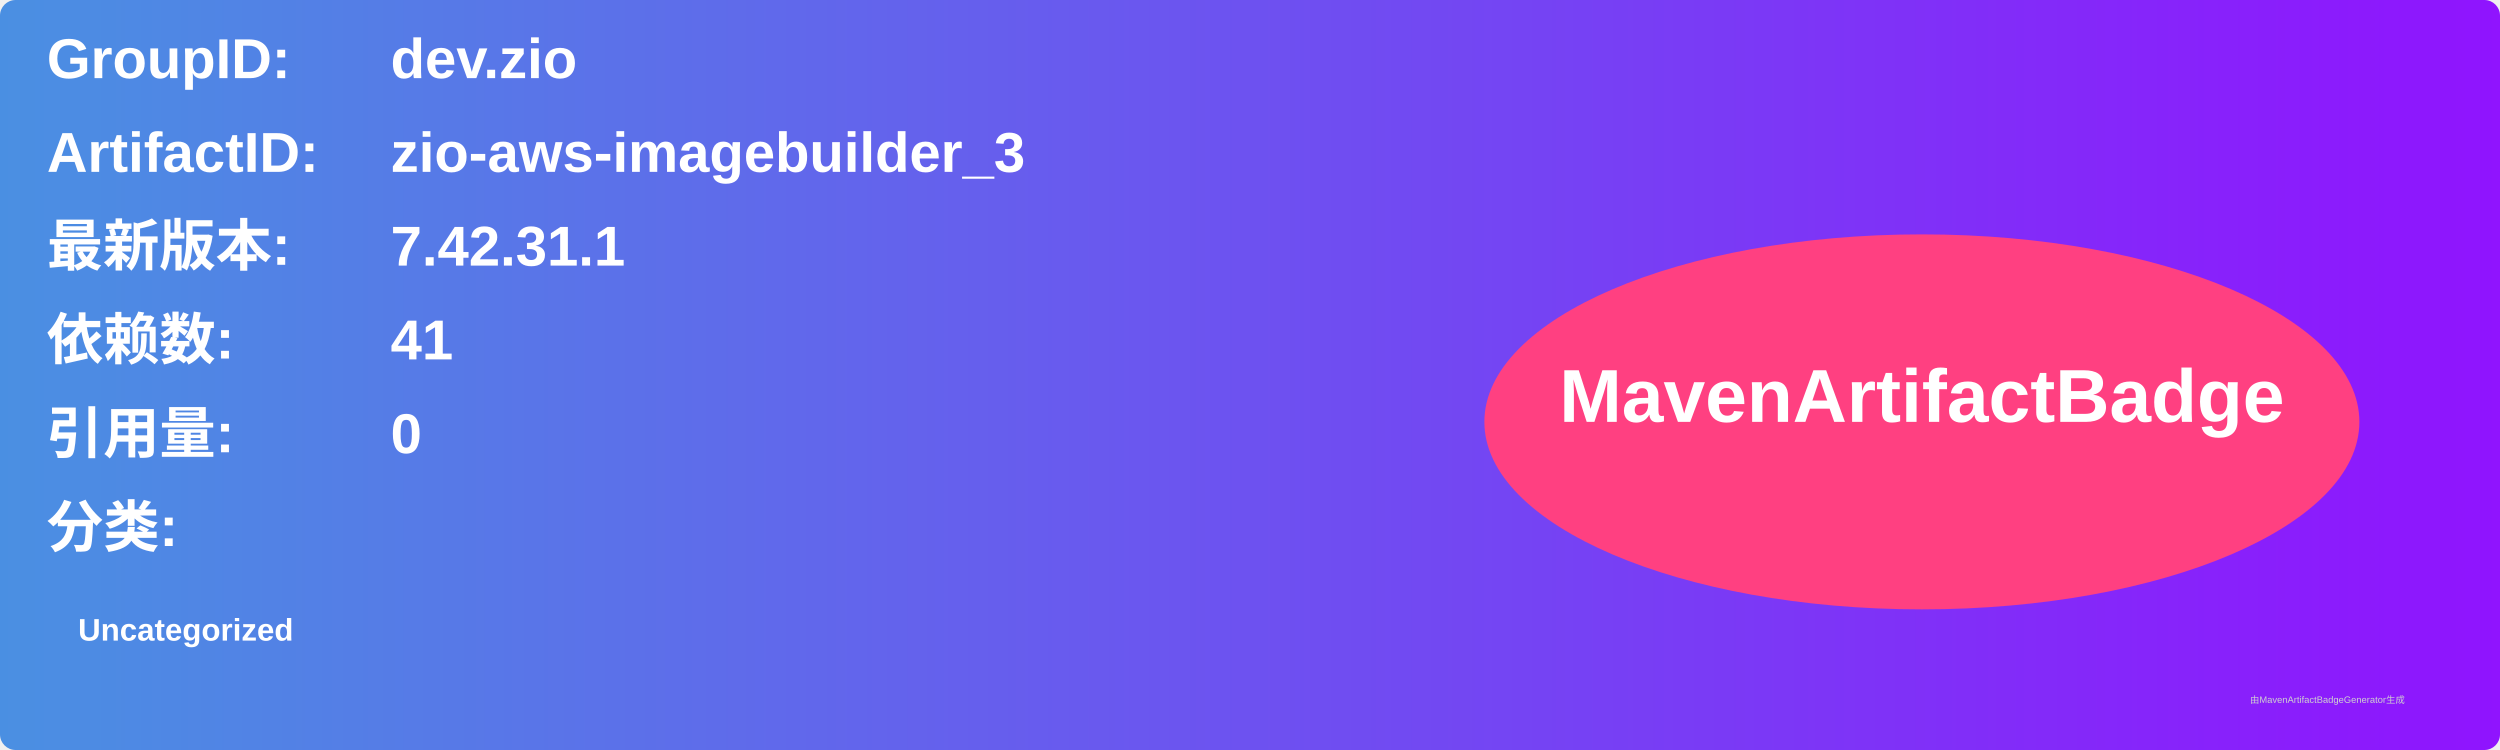
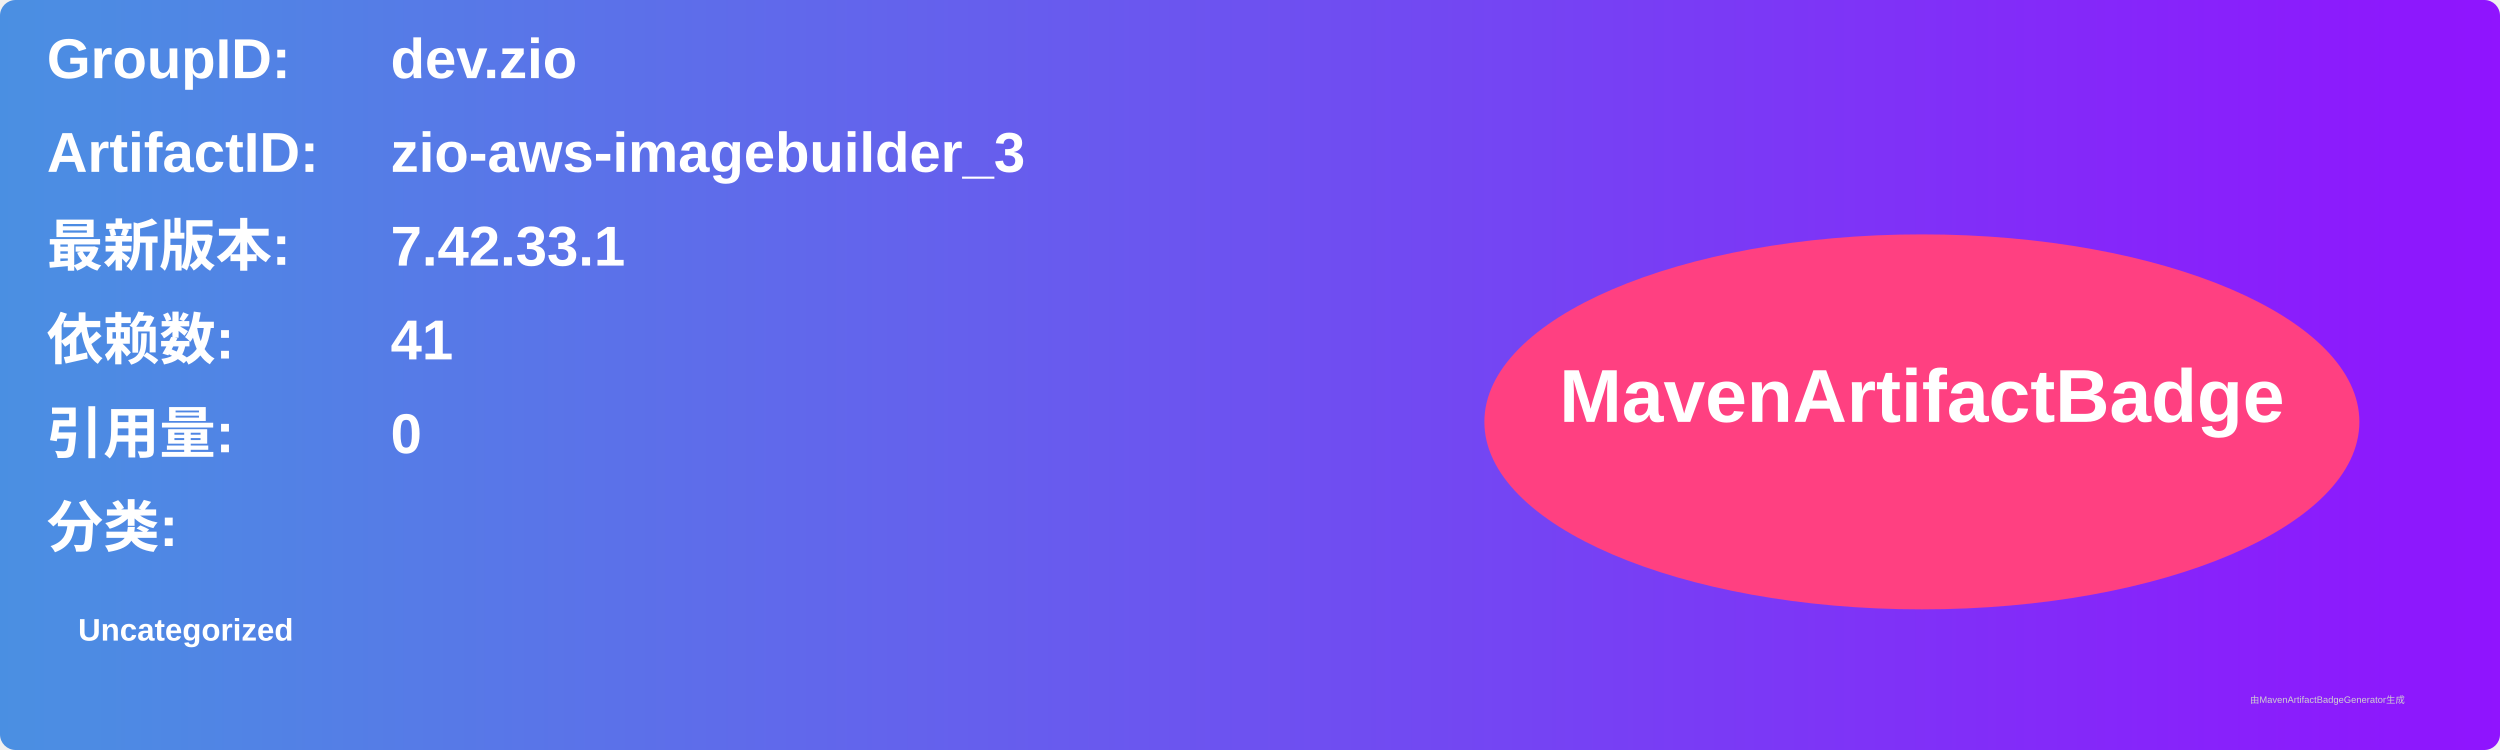
<svg xmlns="http://www.w3.org/2000/svg" width="800" height="240" viewBox="0 0 800 240">
  <linearGradient id="grad" x1="0%" y1="0%" x2="100%" y2="0%">
    <stop offset="0%" stop-color="#4a90e2" />
    <stop offset="100%" stop-color="#9013fe" />
  </linearGradient>
  <rect width="100%" height="100%" rx="5" ry="5" fill="url(#grad)" />
  <g transform="translate(15, 15)">
    <text x="0" y="10" font-family="Arial" font-size="18" fill="white" font-weight="bold" width="260">GroupID:</text>
    <text x="110" y="10" font-family="Arial" font-size="18" fill="white" font-weight="bold" width="460">dev.zio</text>
    <text x="0" y="40" font-family="Arial" font-size="18" fill="white" font-weight="bold" width="260">ArtifactID:</text>
    <text x="110" y="40" font-family="Arial" font-size="18" fill="white" font-weight="bold" width="460">zio-aws-imagebuilder_3</text>
    <text x="0" y="70" font-family="Arial" font-size="18" fill="white" font-weight="bold">最新版本:</text>
    <text x="110" y="70" font-family="Arial" font-size="18" fill="white" font-weight="bold">
-       <tspan font-weight="bold">7.42.31.1</tspan>
+       <tspan font-weight="bold">7.42.33.1</tspan>
    </text>
    <text x="0" y="100" font-family="Arial" font-size="18" fill="white" font-weight="bold">依赖数: </text>
    <text x="110" y="100" font-family="Arial" font-size="18" fill="white">
      <tspan font-weight="bold">41</tspan>
    </text>
    <text x="0" y="130" font-family="Arial" font-size="18" fill="white" font-weight="bold">引用量: </text>
    <text x="110" y="130" font-family="Arial" font-size="18" fill="white">
      <tspan font-weight="bold">0</tspan>
    </text>
    <text x="0" y="160" font-family="Arial" font-size="18" fill="white" font-weight="bold">分类:</text>
    <text x="10" y="190" font-family="Arial" font-size="10" fill="white">
      <tspan font-weight="bold">Uncategorized</tspan>
    </text>
    <ellipse cx="600" cy="120" rx="140" ry="60" fill="#ff4081" />
    <text x="600" y="120" text-anchor="middle" font-family="Arial" font-size="24" fill="white" font-weight="bold">MavenArtifactBadge</text>
  </g>
  <text x="720" y="225" font-family="Arial" font-size="3" fill="#d0d0d0">由MavenArtifactBadgeGenerator生成</text>
</svg>
